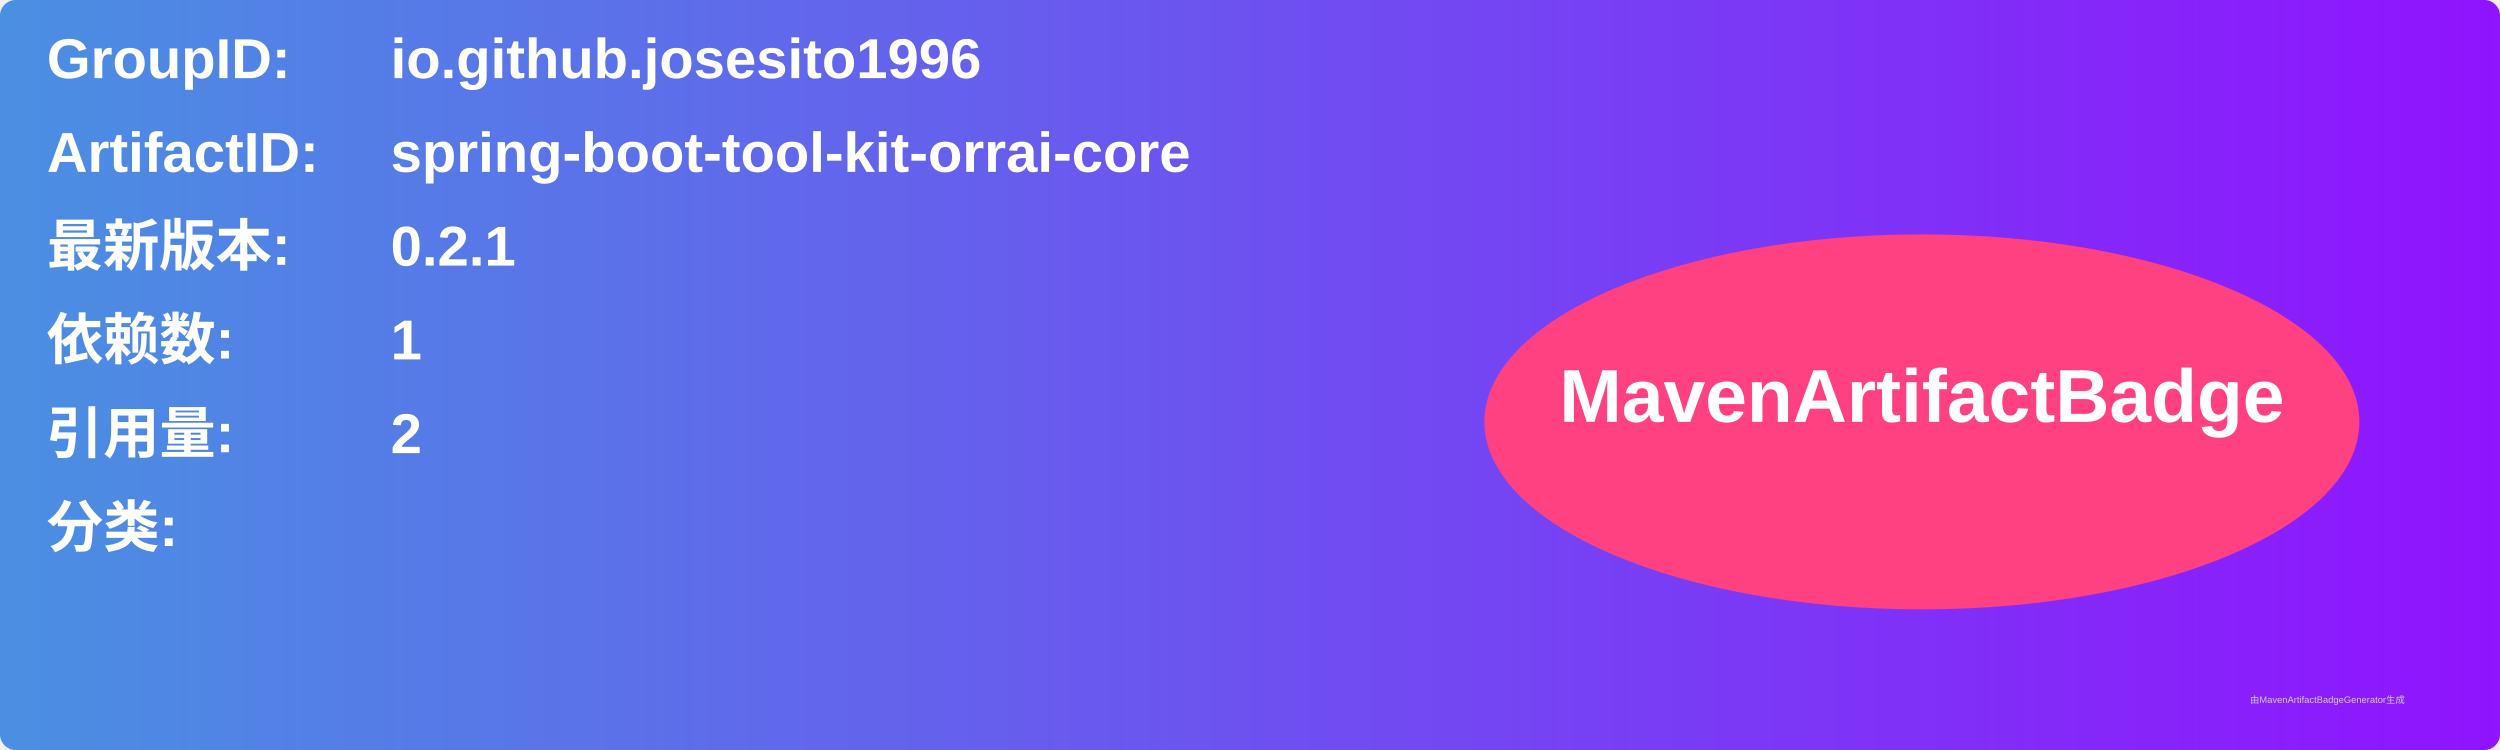
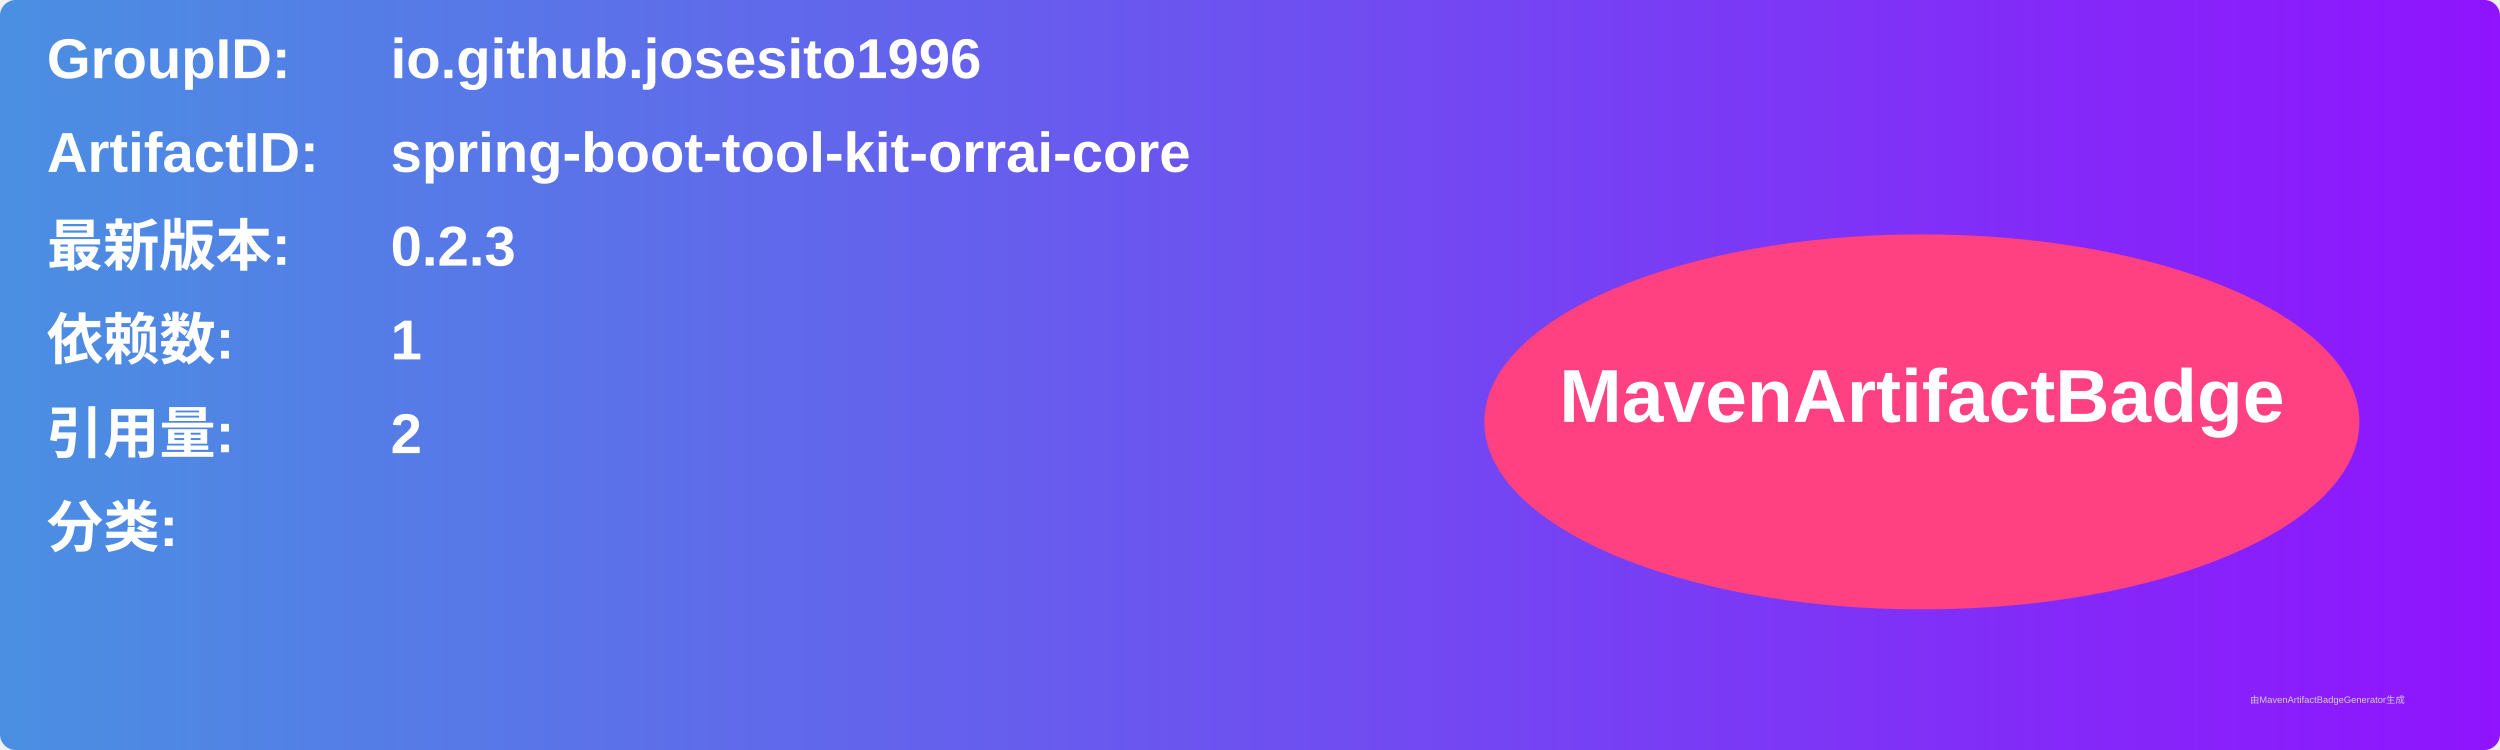
<svg xmlns="http://www.w3.org/2000/svg" width="800" height="240" viewBox="0 0 800 240">
  <linearGradient id="grad" x1="0%" y1="0%" x2="100%" y2="0%">
    <stop offset="0%" stop-color="#4a90e2" />
    <stop offset="100%" stop-color="#9013fe" />
  </linearGradient>
  <rect width="100%" height="100%" rx="5" ry="5" fill="url(#grad)" />
  <g transform="translate(15, 15)">
    <text x="0" y="10" font-family="Arial" font-size="18" fill="white" font-weight="bold" width="260">GroupID:</text>
    <text x="110" y="10" font-family="Arial" font-size="18" fill="white" font-weight="bold" width="460">io.github.josesito1996</text>
    <text x="0" y="40" font-family="Arial" font-size="18" fill="white" font-weight="bold" width="260">ArtifactID:</text>
    <text x="110" y="40" font-family="Arial" font-size="18" fill="white" font-weight="bold" width="460">spring-boot-tool-kit-orrai-core</text>
    <text x="0" y="70" font-family="Arial" font-size="18" fill="white" font-weight="bold">最新版本:</text>
    <text x="110" y="70" font-family="Arial" font-size="18" fill="white" font-weight="bold">
-       <tspan font-weight="bold">0.2.1</tspan>
+       <tspan font-weight="bold">0.2.3</tspan>
    </text>
    <text x="0" y="100" font-family="Arial" font-size="18" fill="white" font-weight="bold">依赖数: </text>
    <text x="110" y="100" font-family="Arial" font-size="18" fill="white">
      <tspan font-weight="bold">1</tspan>
    </text>
    <text x="0" y="130" font-family="Arial" font-size="18" fill="white" font-weight="bold">引用量: </text>
    <text x="110" y="130" font-family="Arial" font-size="18" fill="white">
      <tspan font-weight="bold">2</tspan>
    </text>
    <text x="0" y="160" font-family="Arial" font-size="18" fill="white" font-weight="bold">分类:</text>
    <text x="10" y="190" font-family="Arial" font-size="10" fill="white">
      <tspan font-weight="bold" />
    </text>
    <ellipse cx="600" cy="120" rx="140" ry="60" fill="#ff4081" />
    <text x="600" y="120" text-anchor="middle" font-family="Arial" font-size="24" fill="white" font-weight="bold">MavenArtifactBadge</text>
  </g>
  <text x="720" y="225" font-family="Arial" font-size="3" fill="#d0d0d0">由MavenArtifactBadgeGenerator生成</text>
</svg>
